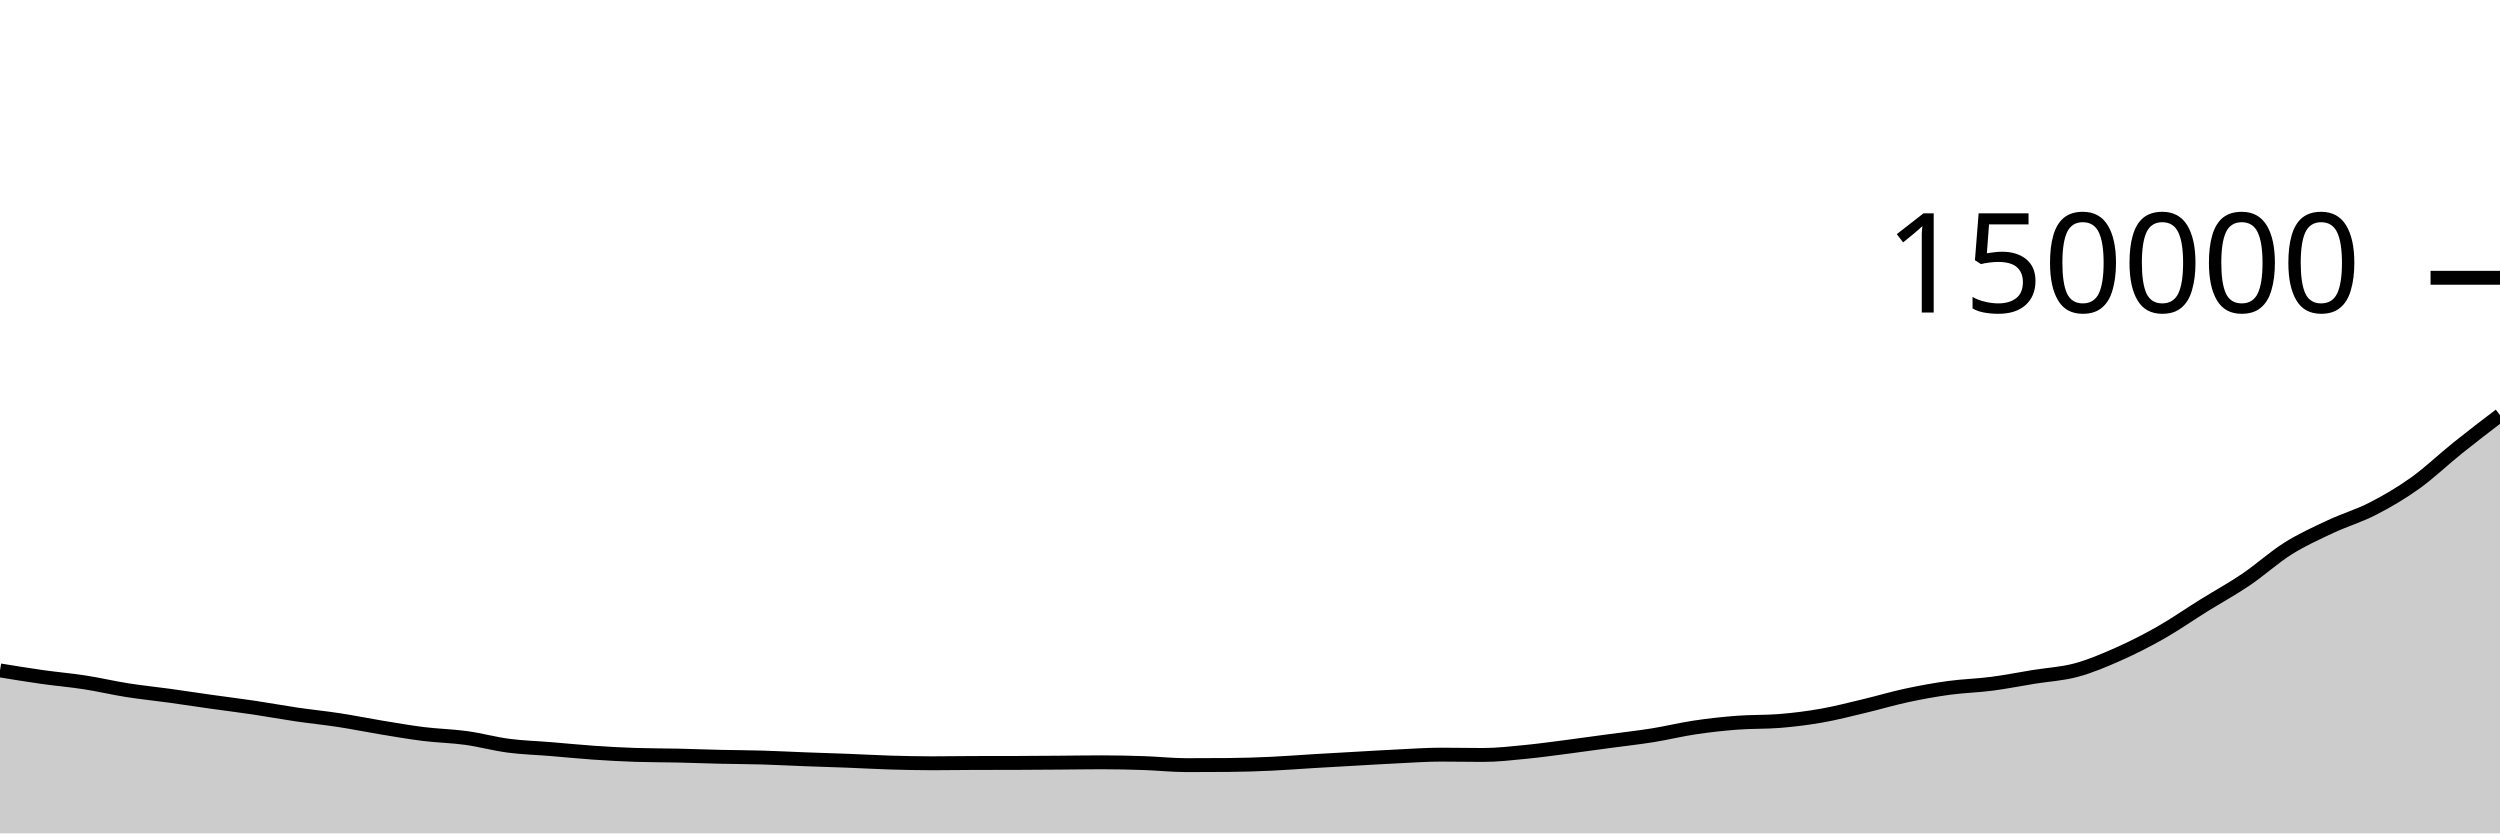
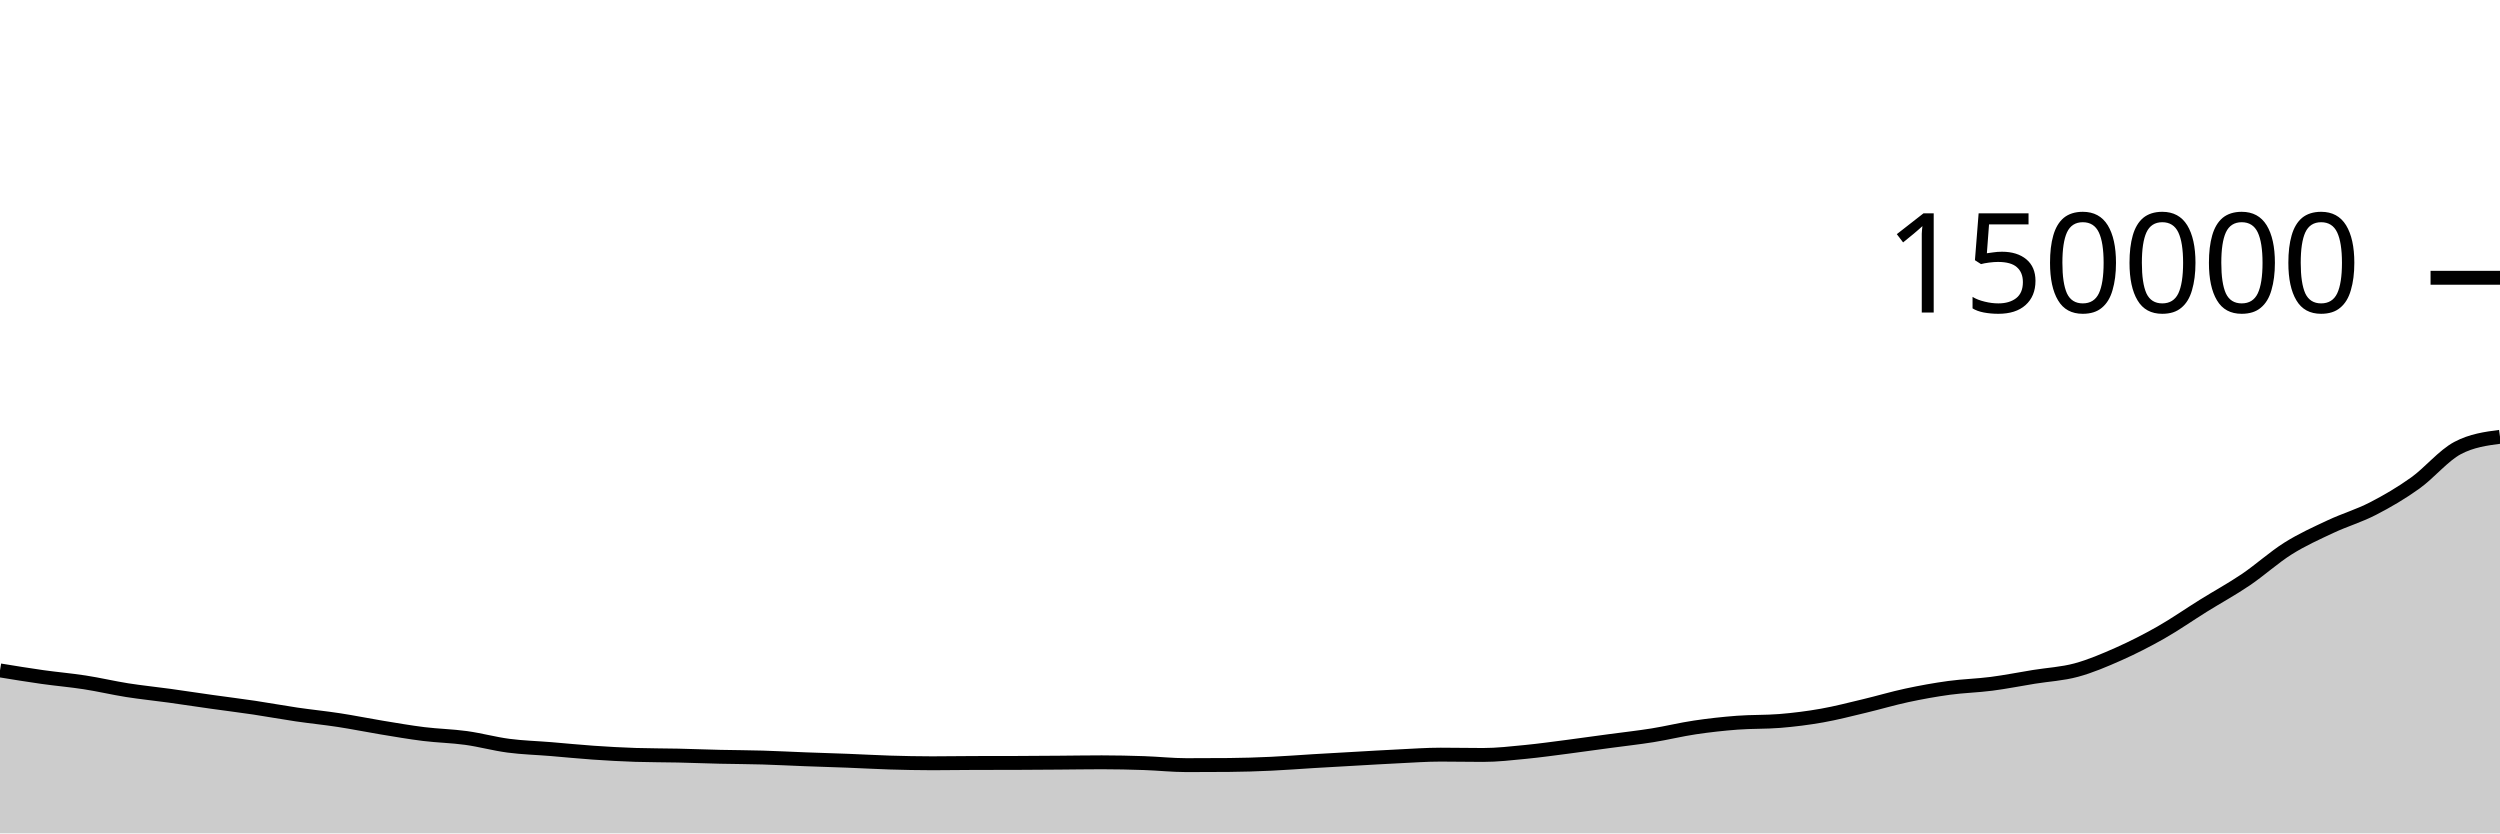
<svg xmlns="http://www.w3.org/2000/svg" viewBox="0 0 180 60">
  <g transform="translate(0,20)">
-     <path class="area" fill="rgba(0, 0, 0, 0.2)" d="M0,28.269C1.017,28.435,2.034,28.602,3.051,28.745C4.068,28.889,5.085,28.973,6.102,29.131C7.119,29.288,8.136,29.53,9.153,29.691C10.169,29.851,11.186,29.952,12.203,30.092C13.22,30.232,14.237,30.39,15.254,30.533C16.271,30.677,17.288,30.801,18.305,30.952C19.322,31.104,20.339,31.294,21.356,31.443C22.373,31.592,23.39,31.692,24.407,31.848C25.424,32.004,26.441,32.213,27.458,32.38C28.475,32.547,29.492,32.725,30.508,32.851C31.525,32.976,32.542,32.994,33.559,33.134C34.576,33.274,35.593,33.558,36.61,33.691C37.627,33.825,38.644,33.851,39.661,33.934C40.678,34.018,41.695,34.122,42.712,34.192C43.729,34.262,44.746,34.32,45.763,34.353C46.78,34.386,47.797,34.38,48.814,34.402C49.831,34.425,50.847,34.466,51.864,34.489C52.881,34.512,53.898,34.513,54.915,34.543C55.932,34.573,56.949,34.629,57.966,34.667C58.983,34.706,60,34.734,61.017,34.773C62.034,34.812,63.051,34.872,64.068,34.903C65.085,34.933,66.102,34.956,67.119,34.956C68.136,34.956,69.153,34.938,70.169,34.935C71.186,34.932,72.203,34.934,73.22,34.93C74.237,34.927,75.254,34.919,76.271,34.911C77.288,34.904,78.305,34.886,79.322,34.886C80.339,34.886,81.356,34.909,82.373,34.943C83.39,34.977,84.407,35.09,85.424,35.09C86.441,35.09,87.458,35.086,88.475,35.078C89.492,35.071,90.508,35.036,91.525,34.99C92.542,34.944,93.559,34.862,94.576,34.801C95.593,34.74,96.61,34.683,97.627,34.626C98.644,34.569,99.661,34.506,100.678,34.458C101.695,34.409,102.712,34.334,103.729,34.334C104.746,34.334,105.763,34.357,106.78,34.357C107.797,34.357,108.814,34.238,109.831,34.139C110.847,34.04,111.864,33.897,112.881,33.766C113.898,33.634,114.915,33.49,115.932,33.352C116.949,33.215,117.966,33.104,118.983,32.941C120,32.778,121.017,32.526,122.034,32.375C123.051,32.223,124.068,32.111,125.085,32.034C126.102,31.956,127.119,31.992,128.136,31.91C129.153,31.828,130.169,31.7,131.186,31.52C132.203,31.34,133.22,31.074,134.237,30.832C135.254,30.59,136.271,30.285,137.288,30.067C138.305,29.849,139.322,29.665,140.339,29.526C141.356,29.387,142.373,29.366,143.39,29.234C144.407,29.102,145.424,28.898,146.441,28.734C147.458,28.569,148.475,28.521,149.492,28.246C150.508,27.971,151.525,27.536,152.542,27.085C153.559,26.633,154.576,26.115,155.593,25.537C156.61,24.958,157.627,24.246,158.644,23.613C159.661,22.98,160.678,22.429,161.695,21.741C162.712,21.053,163.729,20.125,164.746,19.487C165.763,18.85,166.78,18.393,167.797,17.916C168.814,17.438,169.831,17.146,170.847,16.623C171.864,16.1,172.881,15.507,173.898,14.779C174.915,14.052,175.932,13.072,176.949,12.257C177.966,11.442,178.983,10.665,180,9.889L180,40C178.983,40,177.966,40,176.949,40C175.932,40,174.915,40,173.898,40C172.881,40,171.864,40,170.847,40C169.831,40,168.814,40,167.797,40C166.78,40,165.763,40,164.746,40C163.729,40,162.712,40,161.695,40C160.678,40,159.661,40,158.644,40C157.627,40,156.61,40,155.593,40C154.576,40,153.559,40,152.542,40C151.525,40,150.508,40,149.492,40C148.475,40,147.458,40,146.441,40C145.424,40,144.407,40,143.39,40C142.373,40,141.356,40,140.339,40C139.322,40,138.305,40,137.288,40C136.271,40,135.254,40,134.237,40C133.22,40,132.203,40,131.186,40C130.169,40,129.153,40,128.136,40C127.119,40,126.102,40,125.085,40C124.068,40,123.051,40,122.034,40C121.017,40,120,40,118.983,40C117.966,40,116.949,40,115.932,40C114.915,40,113.898,40,112.881,40C111.864,40,110.847,40,109.831,40C108.814,40,107.797,40,106.78,40C105.763,40,104.746,40,103.729,40C102.712,40,101.695,40,100.678,40C99.661,40,98.644,40,97.627,40C96.61,40,95.593,40,94.576,40C93.559,40,92.542,40,91.525,40C90.508,40,89.492,40,88.475,40C87.458,40,86.441,40,85.424,40C84.407,40,83.39,40,82.373,40C81.356,40,80.339,40,79.322,40C78.305,40,77.288,40,76.271,40C75.254,40,74.237,40,73.22,40C72.203,40,71.186,40,70.169,40C69.153,40,68.136,40,67.119,40C66.102,40,65.085,40,64.068,40C63.051,40,62.034,40,61.017,40C60,40,58.983,40,57.966,40C56.949,40,55.932,40,54.915,40C53.898,40,52.881,40,51.864,40C50.847,40,49.831,40,48.814,40C47.797,40,46.78,40,45.763,40C44.746,40,43.729,40,42.712,40C41.695,40,40.678,40,39.661,40C38.644,40,37.627,40,36.61,40C35.593,40,34.576,40,33.559,40C32.542,40,31.525,40,30.508,40C29.492,40,28.475,40,27.458,40C26.441,40,25.424,40,24.407,40C23.39,40,22.373,40,21.356,40C20.339,40,19.322,40,18.305,40C17.288,40,16.271,40,15.254,40C14.237,40,13.22,40,12.203,40C11.186,40,10.169,40,9.153,40C8.136,40,7.119,40,6.102,40C5.085,40,4.068,40,3.051,40C2.034,40,1.017,40,0,40Z" />
-     <path class="line" stroke="black" fill="none" d="M0,28.269C1.017,28.435,2.034,28.602,3.051,28.745C4.068,28.889,5.085,28.973,6.102,29.131C7.119,29.288,8.136,29.53,9.153,29.691C10.169,29.851,11.186,29.952,12.203,30.092C13.22,30.232,14.237,30.39,15.254,30.533C16.271,30.677,17.288,30.801,18.305,30.952C19.322,31.104,20.339,31.294,21.356,31.443C22.373,31.592,23.39,31.692,24.407,31.848C25.424,32.004,26.441,32.213,27.458,32.38C28.475,32.547,29.492,32.725,30.508,32.851C31.525,32.976,32.542,32.994,33.559,33.134C34.576,33.274,35.593,33.558,36.61,33.691C37.627,33.825,38.644,33.851,39.661,33.934C40.678,34.018,41.695,34.122,42.712,34.192C43.729,34.262,44.746,34.32,45.763,34.353C46.78,34.386,47.797,34.38,48.814,34.402C49.831,34.425,50.847,34.466,51.864,34.489C52.881,34.512,53.898,34.513,54.915,34.543C55.932,34.573,56.949,34.629,57.966,34.667C58.983,34.706,60,34.734,61.017,34.773C62.034,34.812,63.051,34.872,64.068,34.903C65.085,34.933,66.102,34.956,67.119,34.956C68.136,34.956,69.153,34.938,70.169,34.935C71.186,34.932,72.203,34.934,73.22,34.93C74.237,34.927,75.254,34.919,76.271,34.911C77.288,34.904,78.305,34.886,79.322,34.886C80.339,34.886,81.356,34.909,82.373,34.943C83.39,34.977,84.407,35.09,85.424,35.09C86.441,35.09,87.458,35.086,88.475,35.078C89.492,35.071,90.508,35.036,91.525,34.99C92.542,34.944,93.559,34.862,94.576,34.801C95.593,34.74,96.61,34.683,97.627,34.626C98.644,34.569,99.661,34.506,100.678,34.458C101.695,34.409,102.712,34.334,103.729,34.334C104.746,34.334,105.763,34.357,106.78,34.357C107.797,34.357,108.814,34.238,109.831,34.139C110.847,34.04,111.864,33.897,112.881,33.766C113.898,33.634,114.915,33.49,115.932,33.352C116.949,33.215,117.966,33.104,118.983,32.941C120,32.778,121.017,32.526,122.034,32.375C123.051,32.223,124.068,32.111,125.085,32.034C126.102,31.956,127.119,31.992,128.136,31.91C129.153,31.828,130.169,31.7,131.186,31.52C132.203,31.34,133.22,31.074,134.237,30.832C135.254,30.59,136.271,30.285,137.288,30.067C138.305,29.849,139.322,29.665,140.339,29.526C141.356,29.387,142.373,29.366,143.39,29.234C144.407,29.102,145.424,28.898,146.441,28.734C147.458,28.569,148.475,28.521,149.492,28.246C150.508,27.971,151.525,27.536,152.542,27.085C153.559,26.633,154.576,26.115,155.593,25.537C156.61,24.958,157.627,24.246,158.644,23.613C159.661,22.98,160.678,22.429,161.695,21.741C162.712,21.053,163.729,20.125,164.746,19.487C165.763,18.85,166.78,18.393,167.797,17.916C168.814,17.438,169.831,17.146,170.847,16.623C171.864,16.1,172.881,15.507,173.898,14.779C174.915,14.052,175.932,13.072,176.949,12.257C177.966,11.442,178.983,10.665,180,9.889" />
+     <path class="area" fill="rgba(0, 0, 0, 0.2)" d="M0,28.269C1.017,28.435,2.034,28.602,3.051,28.745C4.068,28.889,5.085,28.973,6.102,29.131C7.119,29.288,8.136,29.53,9.153,29.691C10.169,29.851,11.186,29.952,12.203,30.092C13.22,30.232,14.237,30.39,15.254,30.533C16.271,30.677,17.288,30.801,18.305,30.952C19.322,31.104,20.339,31.294,21.356,31.443C22.373,31.592,23.39,31.692,24.407,31.848C25.424,32.004,26.441,32.213,27.458,32.38C28.475,32.547,29.492,32.725,30.508,32.851C31.525,32.976,32.542,32.994,33.559,33.134C34.576,33.274,35.593,33.558,36.61,33.691C37.627,33.825,38.644,33.851,39.661,33.934C40.678,34.018,41.695,34.122,42.712,34.192C43.729,34.262,44.746,34.32,45.763,34.353C46.78,34.386,47.797,34.38,48.814,34.402C49.831,34.425,50.847,34.466,51.864,34.489C52.881,34.512,53.898,34.513,54.915,34.543C55.932,34.573,56.949,34.629,57.966,34.667C58.983,34.706,60,34.734,61.017,34.773C62.034,34.812,63.051,34.872,64.068,34.903C65.085,34.933,66.102,34.956,67.119,34.956C68.136,34.956,69.153,34.938,70.169,34.935C71.186,34.932,72.203,34.934,73.22,34.93C74.237,34.927,75.254,34.919,76.271,34.911C77.288,34.904,78.305,34.886,79.322,34.886C80.339,34.886,81.356,34.909,82.373,34.943C83.39,34.977,84.407,35.09,85.424,35.09C86.441,35.09,87.458,35.086,88.475,35.078C89.492,35.071,90.508,35.036,91.525,34.99C92.542,34.944,93.559,34.862,94.576,34.801C95.593,34.74,96.61,34.683,97.627,34.626C98.644,34.569,99.661,34.506,100.678,34.458C101.695,34.409,102.712,34.334,103.729,34.334C104.746,34.334,105.763,34.357,106.78,34.357C107.797,34.357,108.814,34.238,109.831,34.139C110.847,34.04,111.864,33.897,112.881,33.766C113.898,33.634,114.915,33.49,115.932,33.352C116.949,33.215,117.966,33.104,118.983,32.941C120,32.778,121.017,32.526,122.034,32.375C123.051,32.223,124.068,32.111,125.085,32.034C126.102,31.956,127.119,31.992,128.136,31.91C129.153,31.828,130.169,31.7,131.186,31.52C132.203,31.34,133.22,31.074,134.237,30.832C135.254,30.59,136.271,30.285,137.288,30.067C138.305,29.849,139.322,29.665,140.339,29.526C141.356,29.387,142.373,29.366,143.39,29.234C144.407,29.102,145.424,28.898,146.441,28.734C147.458,28.569,148.475,28.521,149.492,28.246C150.508,27.971,151.525,27.536,152.542,27.085C153.559,26.633,154.576,26.115,155.593,25.537C156.61,24.958,157.627,24.246,158.644,23.613C159.661,22.98,160.678,22.429,161.695,21.741C162.712,21.053,163.729,20.125,164.746,19.487C165.763,18.85,166.78,18.393,167.797,17.916C168.814,17.438,169.831,17.146,170.847,16.623C171.864,16.1,172.881,15.507,173.898,14.779C174.915,14.052,175.932,12.795,176.949,12.257C177.966,11.719,178.983,11.584,180,11.45L180,40C178.983,40,177.966,40,176.949,40C175.932,40,174.915,40,173.898,40C172.881,40,171.864,40,170.847,40C169.831,40,168.814,40,167.797,40C166.78,40,165.763,40,164.746,40C163.729,40,162.712,40,161.695,40C160.678,40,159.661,40,158.644,40C157.627,40,156.61,40,155.593,40C154.576,40,153.559,40,152.542,40C151.525,40,150.508,40,149.492,40C148.475,40,147.458,40,146.441,40C145.424,40,144.407,40,143.39,40C142.373,40,141.356,40,140.339,40C139.322,40,138.305,40,137.288,40C136.271,40,135.254,40,134.237,40C133.22,40,132.203,40,131.186,40C130.169,40,129.153,40,128.136,40C127.119,40,126.102,40,125.085,40C124.068,40,123.051,40,122.034,40C121.017,40,120,40,118.983,40C117.966,40,116.949,40,115.932,40C114.915,40,113.898,40,112.881,40C111.864,40,110.847,40,109.831,40C108.814,40,107.797,40,106.78,40C105.763,40,104.746,40,103.729,40C102.712,40,101.695,40,100.678,40C99.661,40,98.644,40,97.627,40C96.61,40,95.593,40,94.576,40C93.559,40,92.542,40,91.525,40C90.508,40,89.492,40,88.475,40C87.458,40,86.441,40,85.424,40C84.407,40,83.39,40,82.373,40C81.356,40,80.339,40,79.322,40C78.305,40,77.288,40,76.271,40C75.254,40,74.237,40,73.22,40C72.203,40,71.186,40,70.169,40C69.153,40,68.136,40,67.119,40C66.102,40,65.085,40,64.068,40C63.051,40,62.034,40,61.017,40C60,40,58.983,40,57.966,40C56.949,40,55.932,40,54.915,40C53.898,40,52.881,40,51.864,40C50.847,40,49.831,40,48.814,40C47.797,40,46.78,40,45.763,40C44.746,40,43.729,40,42.712,40C41.695,40,40.678,40,39.661,40C38.644,40,37.627,40,36.61,40C35.593,40,34.576,40,33.559,40C32.542,40,31.525,40,30.508,40C29.492,40,28.475,40,27.458,40C26.441,40,25.424,40,24.407,40C23.39,40,22.373,40,21.356,40C20.339,40,19.322,40,18.305,40C17.288,40,16.271,40,15.254,40C14.237,40,13.22,40,12.203,40C11.186,40,10.169,40,9.153,40C8.136,40,7.119,40,6.102,40C5.085,40,4.068,40,3.051,40C2.034,40,1.017,40,0,40Z" />
+     <path class="line" stroke="black" fill="none" d="M0,28.269C1.017,28.435,2.034,28.602,3.051,28.745C4.068,28.889,5.085,28.973,6.102,29.131C7.119,29.288,8.136,29.53,9.153,29.691C10.169,29.851,11.186,29.952,12.203,30.092C13.22,30.232,14.237,30.39,15.254,30.533C16.271,30.677,17.288,30.801,18.305,30.952C19.322,31.104,20.339,31.294,21.356,31.443C22.373,31.592,23.39,31.692,24.407,31.848C25.424,32.004,26.441,32.213,27.458,32.38C28.475,32.547,29.492,32.725,30.508,32.851C31.525,32.976,32.542,32.994,33.559,33.134C34.576,33.274,35.593,33.558,36.61,33.691C37.627,33.825,38.644,33.851,39.661,33.934C40.678,34.018,41.695,34.122,42.712,34.192C43.729,34.262,44.746,34.32,45.763,34.353C46.78,34.386,47.797,34.38,48.814,34.402C49.831,34.425,50.847,34.466,51.864,34.489C52.881,34.512,53.898,34.513,54.915,34.543C55.932,34.573,56.949,34.629,57.966,34.667C58.983,34.706,60,34.734,61.017,34.773C62.034,34.812,63.051,34.872,64.068,34.903C65.085,34.933,66.102,34.956,67.119,34.956C68.136,34.956,69.153,34.938,70.169,34.935C71.186,34.932,72.203,34.934,73.22,34.93C74.237,34.927,75.254,34.919,76.271,34.911C77.288,34.904,78.305,34.886,79.322,34.886C80.339,34.886,81.356,34.909,82.373,34.943C83.39,34.977,84.407,35.09,85.424,35.09C86.441,35.09,87.458,35.086,88.475,35.078C89.492,35.071,90.508,35.036,91.525,34.99C92.542,34.944,93.559,34.862,94.576,34.801C95.593,34.74,96.61,34.683,97.627,34.626C98.644,34.569,99.661,34.506,100.678,34.458C101.695,34.409,102.712,34.334,103.729,34.334C104.746,34.334,105.763,34.357,106.78,34.357C107.797,34.357,108.814,34.238,109.831,34.139C110.847,34.04,111.864,33.897,112.881,33.766C113.898,33.634,114.915,33.49,115.932,33.352C116.949,33.215,117.966,33.104,118.983,32.941C120,32.778,121.017,32.526,122.034,32.375C123.051,32.223,124.068,32.111,125.085,32.034C126.102,31.956,127.119,31.992,128.136,31.91C129.153,31.828,130.169,31.7,131.186,31.52C132.203,31.34,133.22,31.074,134.237,30.832C135.254,30.59,136.271,30.285,137.288,30.067C138.305,29.849,139.322,29.665,140.339,29.526C141.356,29.387,142.373,29.366,143.39,29.234C144.407,29.102,145.424,28.898,146.441,28.734C147.458,28.569,148.475,28.521,149.492,28.246C150.508,27.971,151.525,27.536,152.542,27.085C153.559,26.633,154.576,26.115,155.593,25.537C156.61,24.958,157.627,24.246,158.644,23.613C159.661,22.98,160.678,22.429,161.695,21.741C162.712,21.053,163.729,20.125,164.746,19.487C165.763,18.85,166.78,18.393,167.797,17.916C168.814,17.438,169.831,17.146,170.847,16.623C171.864,16.1,172.881,15.507,173.898,14.779C174.915,14.052,175.932,12.795,176.949,12.257C177.966,11.719,178.983,11.584,180,11.45" />
    <path class="axis-ceiling" stroke-width="1" stroke="black" fill="none" d="M175,0L180,0" />
    <text class="axis-ceiling-label" font-family="sans-serif" text-anchor="end" font-size="10px" x="170" y="2.5">150000</text>
  </g>
</svg>
